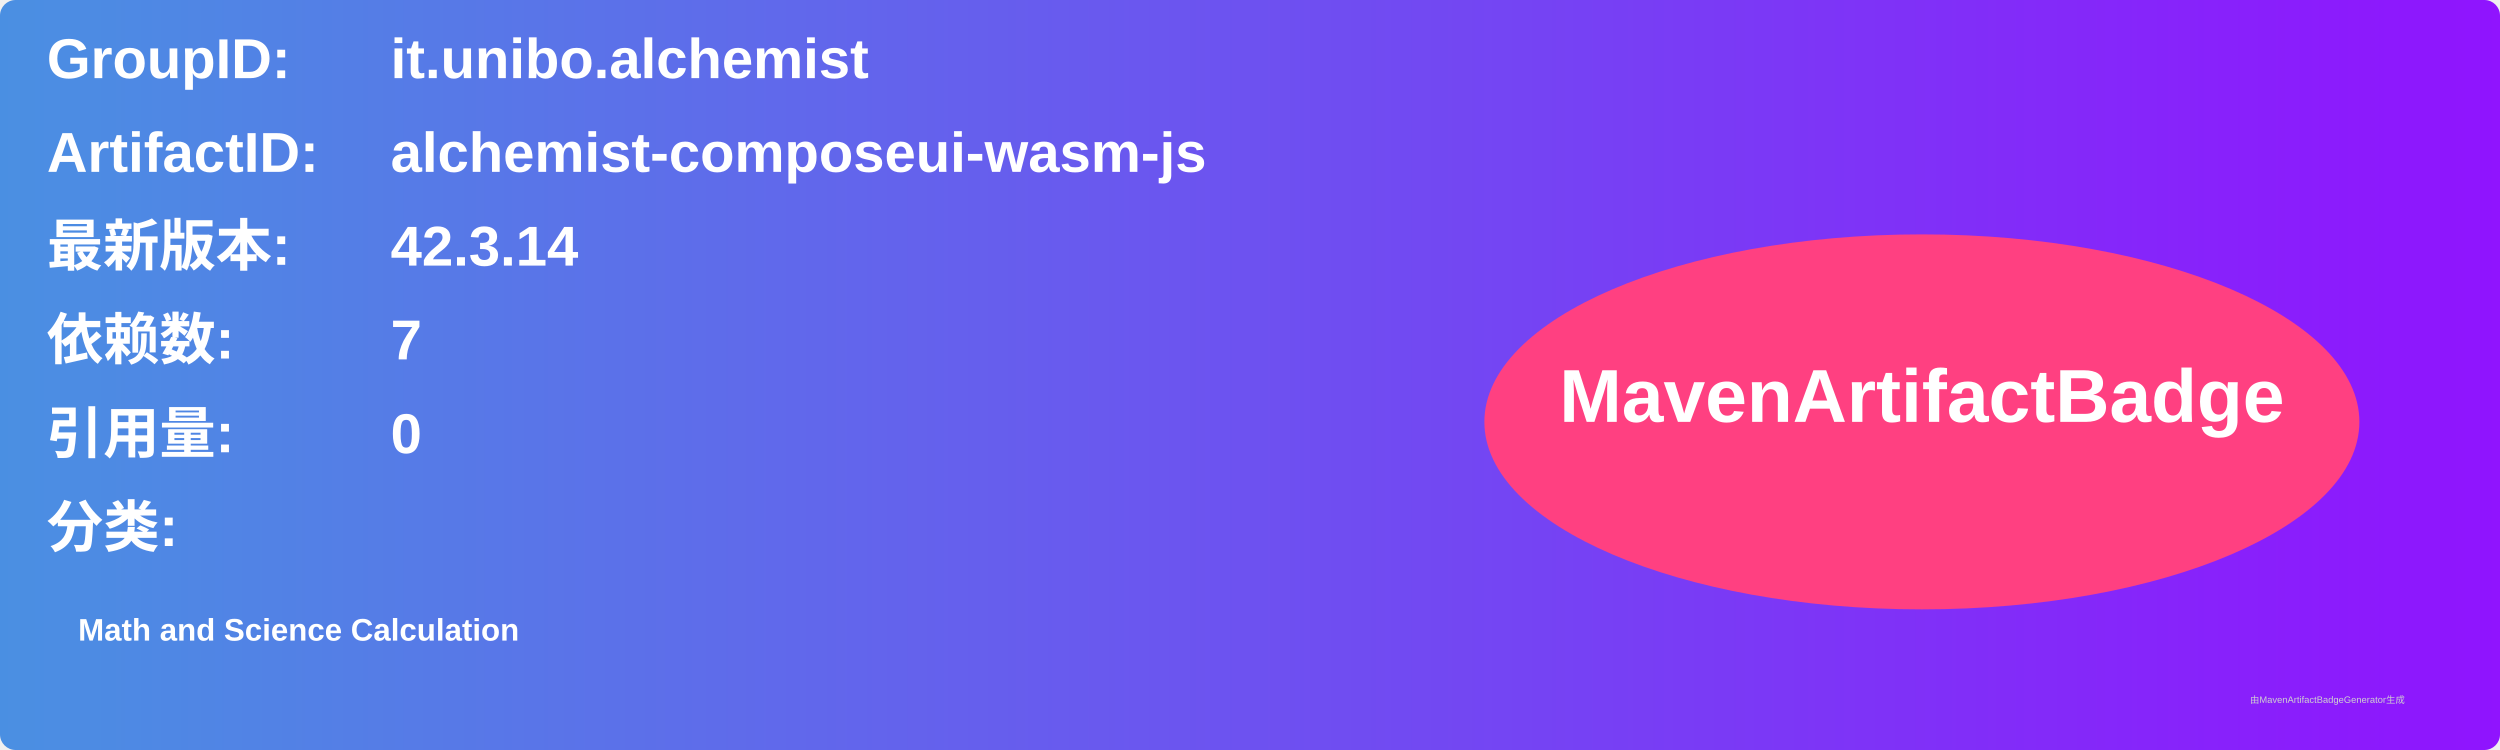
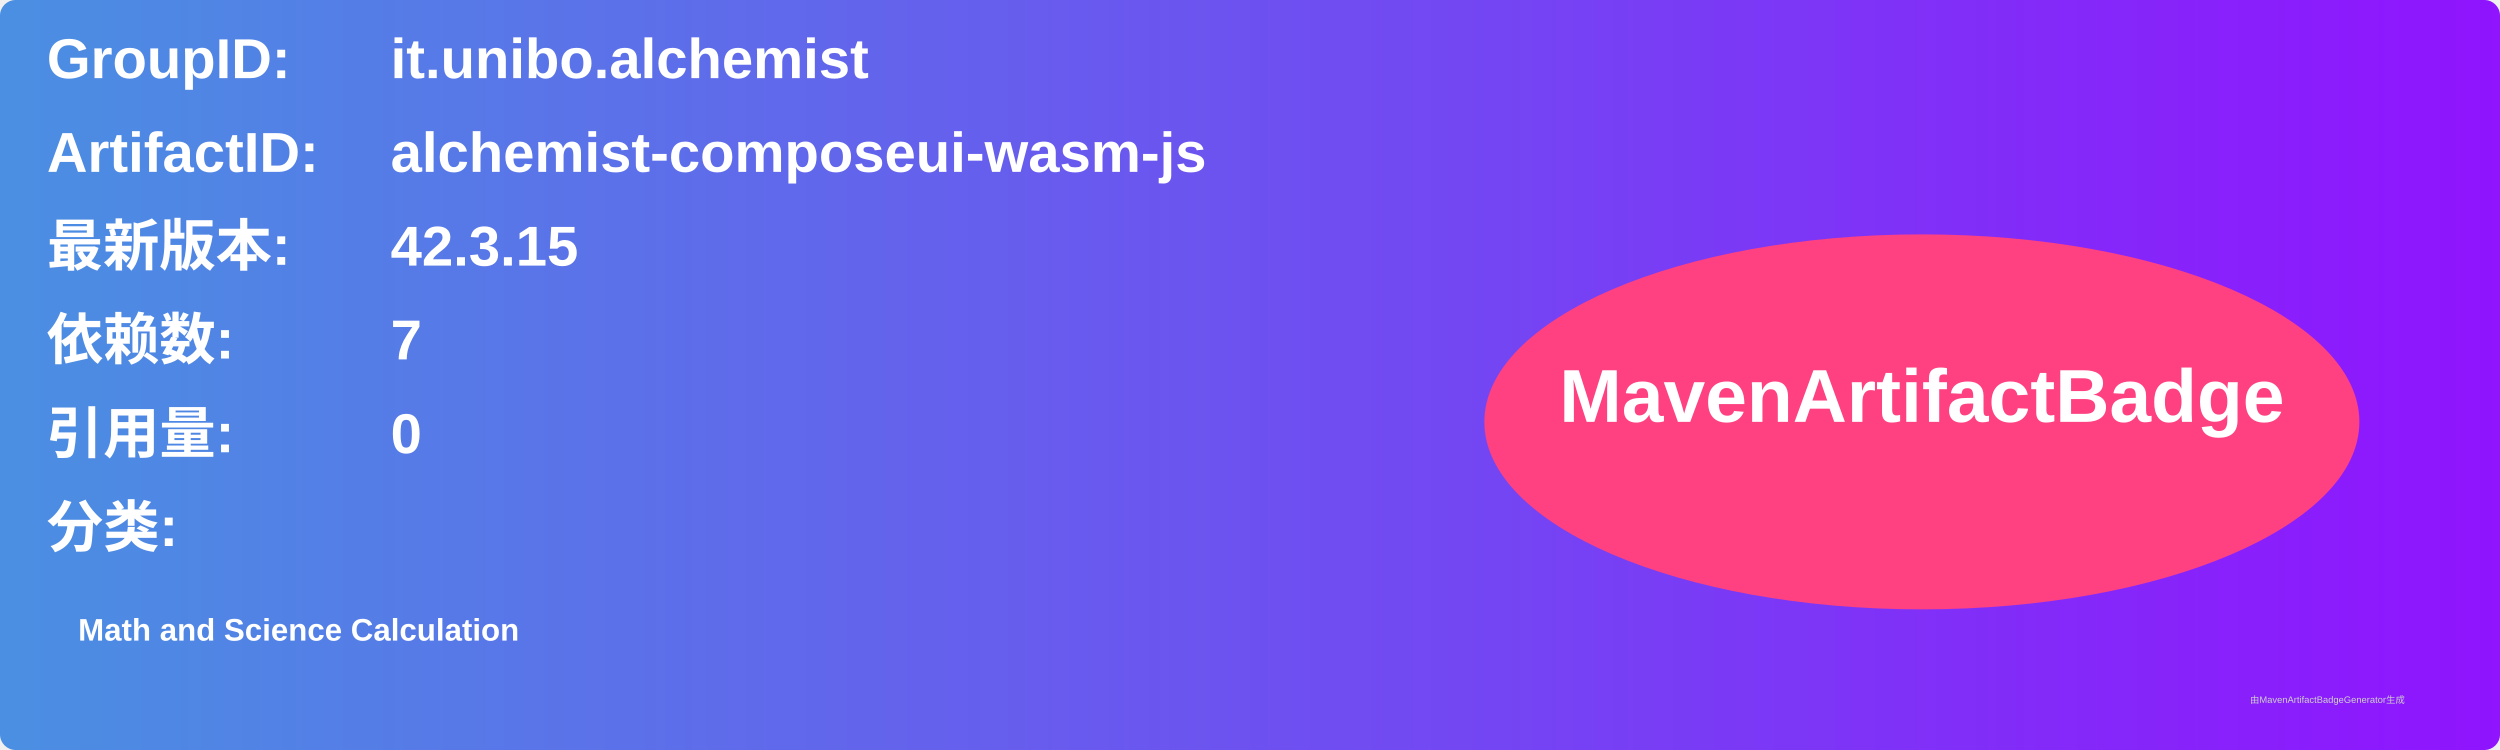
<svg xmlns="http://www.w3.org/2000/svg" width="800" height="240" viewBox="0 0 800 240">
  <linearGradient id="grad" x1="0%" y1="0%" x2="100%" y2="0%">
    <stop offset="0%" stop-color="#4a90e2" />
    <stop offset="100%" stop-color="#9013fe" />
  </linearGradient>
  <rect width="100%" height="100%" rx="5" ry="5" fill="url(#grad)" />
  <g transform="translate(15, 15)">
    <text x="0" y="10" font-family="Arial" font-size="18" fill="white" font-weight="bold" width="260">GroupID:</text>
    <text x="110" y="10" font-family="Arial" font-size="18" fill="white" font-weight="bold" width="460">it.unibo.alchemist</text>
    <text x="0" y="40" font-family="Arial" font-size="18" fill="white" font-weight="bold" width="260">ArtifactID:</text>
    <text x="110" y="40" font-family="Arial" font-size="18" fill="white" font-weight="bold" width="460">alchemist-composeui-wasm-js</text>
    <text x="0" y="70" font-family="Arial" font-size="18" fill="white" font-weight="bold">最新版本:</text>
    <text x="110" y="70" font-family="Arial" font-size="18" fill="white" font-weight="bold">
-       <tspan font-weight="bold">42.3.14</tspan>
+       <tspan font-weight="bold">42.3.15</tspan>
    </text>
    <text x="0" y="100" font-family="Arial" font-size="18" fill="white" font-weight="bold">依赖数: </text>
    <text x="110" y="100" font-family="Arial" font-size="18" fill="white">
      <tspan font-weight="bold">7</tspan>
    </text>
    <text x="0" y="130" font-family="Arial" font-size="18" fill="white" font-weight="bold">引用量: </text>
    <text x="110" y="130" font-family="Arial" font-size="18" fill="white">
      <tspan font-weight="bold">0</tspan>
    </text>
    <text x="0" y="160" font-family="Arial" font-size="18" fill="white" font-weight="bold">分类:</text>
    <text x="10" y="190" font-family="Arial" font-size="10" fill="white">
      <tspan font-weight="bold">Math and Science Calculation</tspan>
    </text>
    <ellipse cx="600" cy="120" rx="140" ry="60" fill="#ff4081" />
    <text x="600" y="120" text-anchor="middle" font-family="Arial" font-size="24" fill="white" font-weight="bold">MavenArtifactBadge</text>
  </g>
  <text x="720" y="225" font-family="Arial" font-size="3" fill="#d0d0d0">由MavenArtifactBadgeGenerator生成</text>
</svg>
